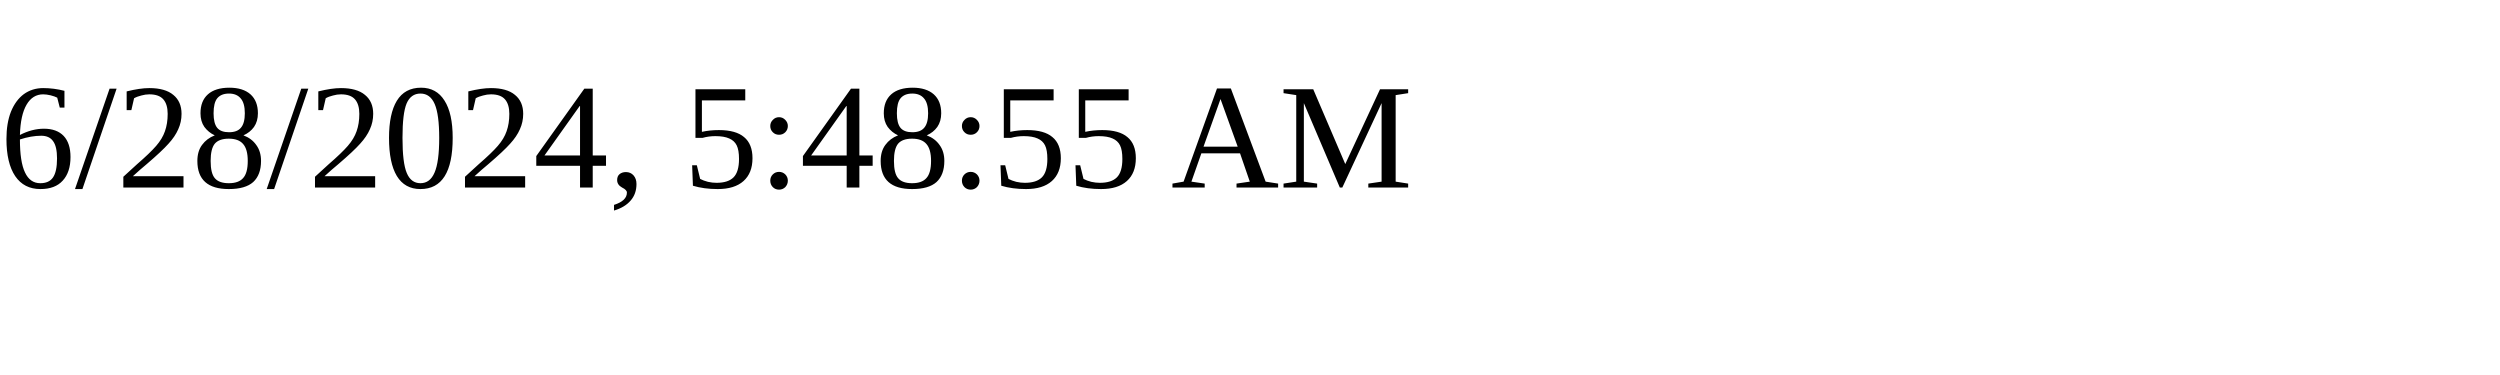
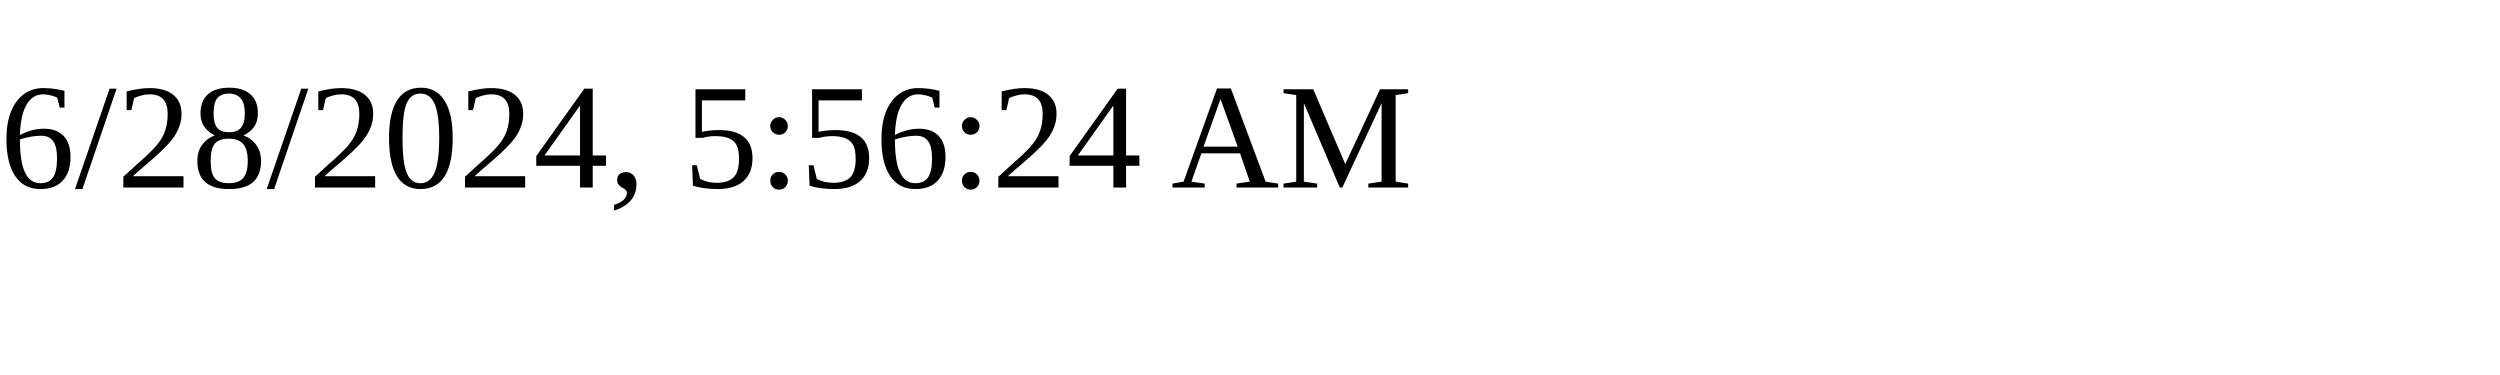
<svg xmlns="http://www.w3.org/2000/svg" height="30" width="200">
-   <text x="0" y="15">6/28/2024, 5:48:55 AM</text>
+   <text x="0" y="15">6/28/2024, 5:56:24 AM</text>
</svg>
